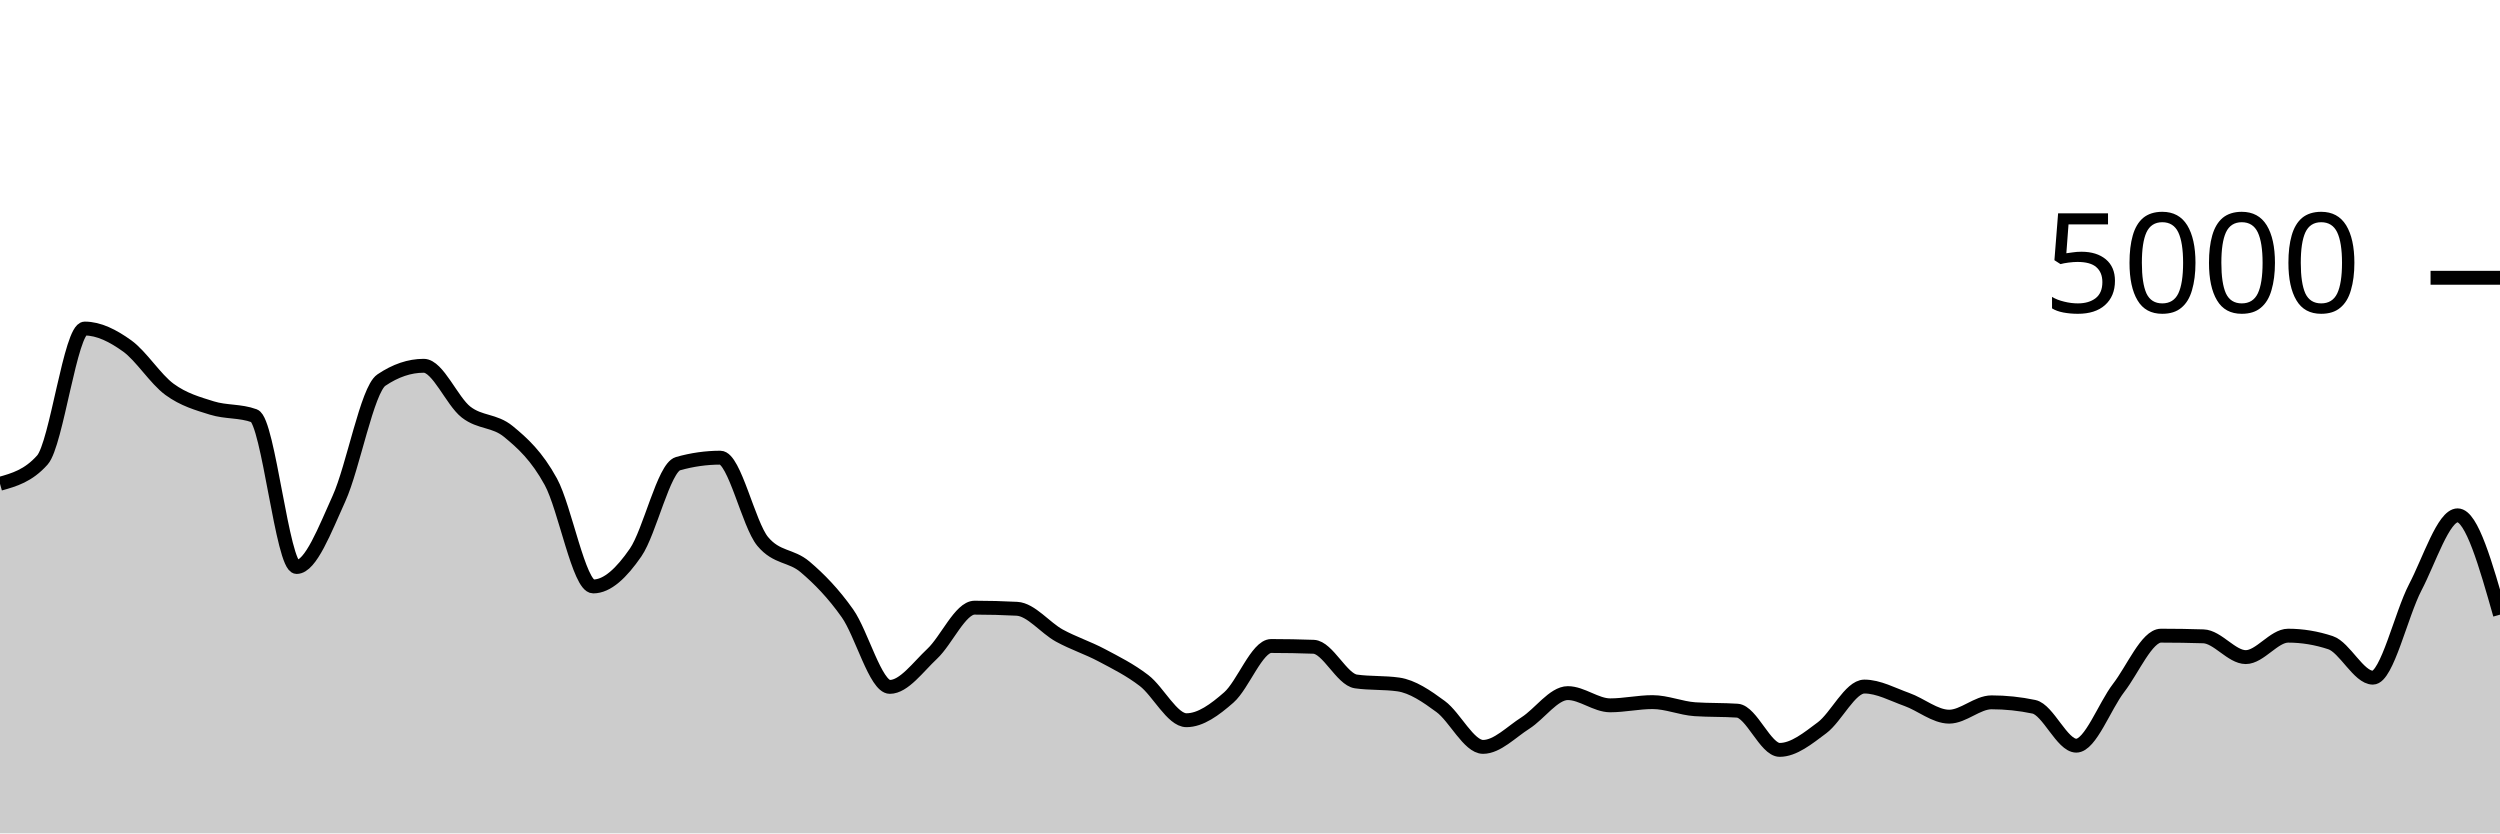
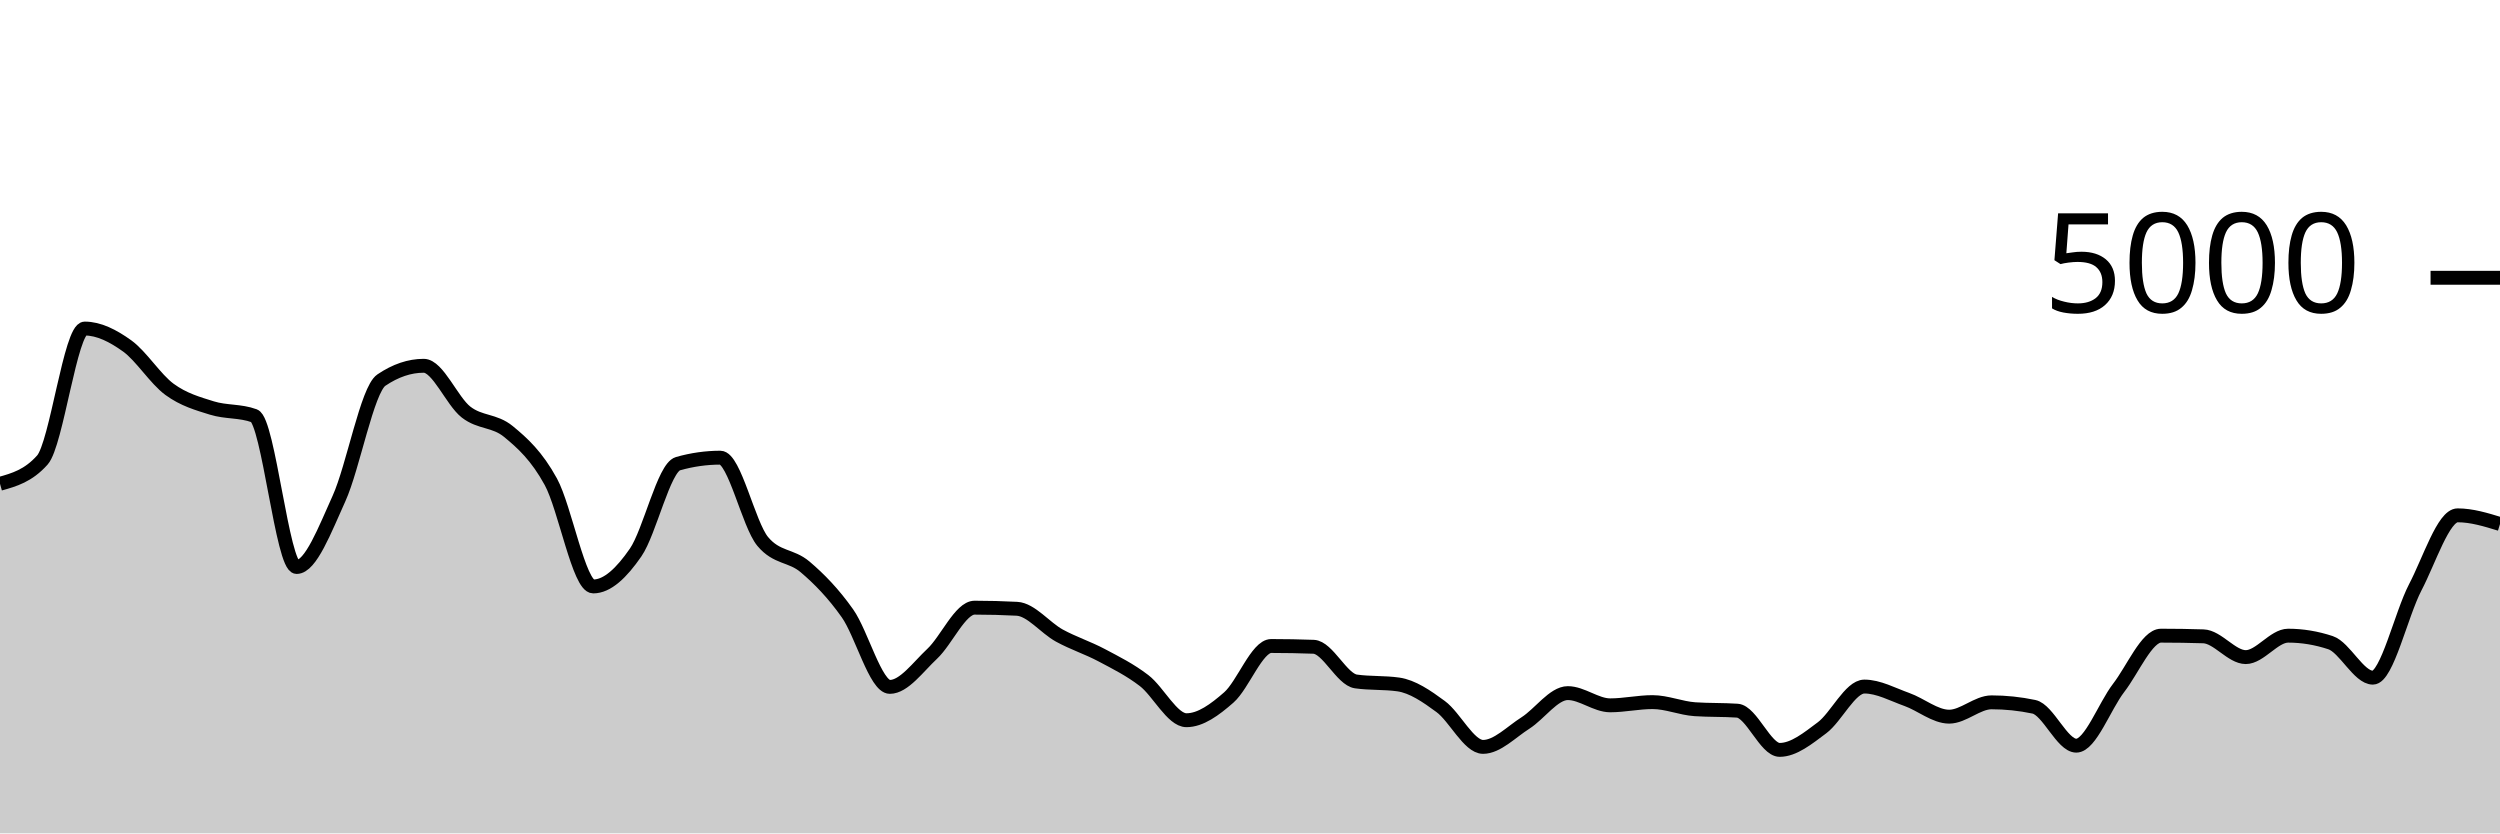
<svg xmlns="http://www.w3.org/2000/svg" viewBox="0 0 180 60">
  <g transform="translate(0,20)">
-     <path class="area" fill="rgba(0, 0, 0, 0.2)" d="M0,14.832C1.017,14.547,2.034,14.261,3.051,13.12C4.068,11.979,5.085,3.656,6.102,3.656C7.119,3.656,8.136,4.175,9.153,4.904C10.169,5.633,11.186,7.287,12.203,8.032C13.22,8.777,14.237,9.059,15.254,9.376C16.271,9.693,17.288,9.563,18.305,9.936C19.322,10.309,20.339,20.824,21.356,20.824C22.373,20.824,23.39,18.139,24.407,15.896C25.424,13.653,26.441,8.056,27.458,7.368C28.475,6.68,29.492,6.336,30.508,6.336C31.525,6.336,32.542,8.883,33.559,9.672C34.576,10.461,35.593,10.236,36.61,11.072C37.627,11.908,38.644,12.829,39.661,14.688C40.678,16.547,41.695,22.224,42.712,22.224C43.729,22.224,44.746,21.257,45.763,19.784C46.78,18.311,47.797,13.672,48.814,13.384C49.831,13.096,50.847,12.952,51.864,12.952C52.881,12.952,53.898,17.763,54.915,18.984C55.932,20.205,56.949,19.953,57.966,20.816C58.983,21.679,60,22.72,61.017,24.16C62.034,25.6,63.051,29.456,64.068,29.456C65.085,29.456,66.102,28.023,67.119,27.072C68.136,26.121,69.153,23.752,70.169,23.752C71.186,23.752,72.203,23.779,73.22,23.832C74.237,23.885,75.254,25.203,76.271,25.76C77.288,26.317,78.305,26.636,79.322,27.176C80.339,27.716,81.356,28.22,82.373,29C83.39,29.78,84.407,31.856,85.424,31.856C86.441,31.856,87.458,31.107,88.475,30.216C89.492,29.325,90.508,26.512,91.525,26.512C92.542,26.512,93.559,26.531,94.576,26.568C95.593,26.605,96.61,28.92,97.627,29.064C98.644,29.208,99.661,29.136,100.678,29.28C101.695,29.424,102.712,30.123,103.729,30.872C104.746,31.621,105.763,33.776,106.78,33.776C107.797,33.776,108.814,32.701,109.831,32.056C110.847,31.411,111.864,29.904,112.881,29.904C113.898,29.904,114.915,30.784,115.932,30.784C116.949,30.784,117.966,30.552,118.983,30.552C120,30.552,121.017,30.995,122.034,31.064C123.051,31.133,124.068,31.099,125.085,31.168C126.102,31.237,127.119,33.992,128.136,33.992C129.153,33.992,130.169,33.16,131.186,32.4C132.203,31.64,133.22,29.432,134.237,29.432C135.254,29.432,136.271,29.999,137.288,30.36C138.305,30.721,139.322,31.6,140.339,31.6C141.356,31.6,142.373,30.568,143.39,30.568C144.407,30.568,145.424,30.675,146.441,30.888C147.458,31.101,148.475,33.688,149.492,33.688C150.508,33.688,151.525,30.848,152.542,29.528C153.559,28.208,154.576,25.768,155.593,25.768C156.61,25.768,157.627,25.784,158.644,25.816C159.661,25.848,160.678,27.312,161.695,27.312C162.712,27.312,163.729,25.768,164.746,25.768C165.763,25.768,166.78,25.936,167.797,26.272C168.814,26.608,169.831,28.792,170.847,28.792C171.864,28.792,172.881,24.236,173.898,22.288C174.915,20.34,175.932,17.104,176.949,17.104C177.966,17.104,178.983,20.68,180,24.256L180,40C178.983,40,177.966,40,176.949,40C175.932,40,174.915,40,173.898,40C172.881,40,171.864,40,170.847,40C169.831,40,168.814,40,167.797,40C166.78,40,165.763,40,164.746,40C163.729,40,162.712,40,161.695,40C160.678,40,159.661,40,158.644,40C157.627,40,156.61,40,155.593,40C154.576,40,153.559,40,152.542,40C151.525,40,150.508,40,149.492,40C148.475,40,147.458,40,146.441,40C145.424,40,144.407,40,143.39,40C142.373,40,141.356,40,140.339,40C139.322,40,138.305,40,137.288,40C136.271,40,135.254,40,134.237,40C133.22,40,132.203,40,131.186,40C130.169,40,129.153,40,128.136,40C127.119,40,126.102,40,125.085,40C124.068,40,123.051,40,122.034,40C121.017,40,120,40,118.983,40C117.966,40,116.949,40,115.932,40C114.915,40,113.898,40,112.881,40C111.864,40,110.847,40,109.831,40C108.814,40,107.797,40,106.78,40C105.763,40,104.746,40,103.729,40C102.712,40,101.695,40,100.678,40C99.661,40,98.644,40,97.627,40C96.61,40,95.593,40,94.576,40C93.559,40,92.542,40,91.525,40C90.508,40,89.492,40,88.475,40C87.458,40,86.441,40,85.424,40C84.407,40,83.39,40,82.373,40C81.356,40,80.339,40,79.322,40C78.305,40,77.288,40,76.271,40C75.254,40,74.237,40,73.22,40C72.203,40,71.186,40,70.169,40C69.153,40,68.136,40,67.119,40C66.102,40,65.085,40,64.068,40C63.051,40,62.034,40,61.017,40C60,40,58.983,40,57.966,40C56.949,40,55.932,40,54.915,40C53.898,40,52.881,40,51.864,40C50.847,40,49.831,40,48.814,40C47.797,40,46.78,40,45.763,40C44.746,40,43.729,40,42.712,40C41.695,40,40.678,40,39.661,40C38.644,40,37.627,40,36.61,40C35.593,40,34.576,40,33.559,40C32.542,40,31.525,40,30.508,40C29.492,40,28.475,40,27.458,40C26.441,40,25.424,40,24.407,40C23.39,40,22.373,40,21.356,40C20.339,40,19.322,40,18.305,40C17.288,40,16.271,40,15.254,40C14.237,40,13.22,40,12.203,40C11.186,40,10.169,40,9.153,40C8.136,40,7.119,40,6.102,40C5.085,40,4.068,40,3.051,40C2.034,40,1.017,40,0,40Z" />
-     <path class="line" stroke="black" fill="none" d="M0,14.832C1.017,14.547,2.034,14.261,3.051,13.12C4.068,11.979,5.085,3.656,6.102,3.656C7.119,3.656,8.136,4.175,9.153,4.904C10.169,5.633,11.186,7.287,12.203,8.032C13.22,8.777,14.237,9.059,15.254,9.376C16.271,9.693,17.288,9.563,18.305,9.936C19.322,10.309,20.339,20.824,21.356,20.824C22.373,20.824,23.39,18.139,24.407,15.896C25.424,13.653,26.441,8.056,27.458,7.368C28.475,6.68,29.492,6.336,30.508,6.336C31.525,6.336,32.542,8.883,33.559,9.672C34.576,10.461,35.593,10.236,36.61,11.072C37.627,11.908,38.644,12.829,39.661,14.688C40.678,16.547,41.695,22.224,42.712,22.224C43.729,22.224,44.746,21.257,45.763,19.784C46.78,18.311,47.797,13.672,48.814,13.384C49.831,13.096,50.847,12.952,51.864,12.952C52.881,12.952,53.898,17.763,54.915,18.984C55.932,20.205,56.949,19.953,57.966,20.816C58.983,21.679,60,22.72,61.017,24.16C62.034,25.6,63.051,29.456,64.068,29.456C65.085,29.456,66.102,28.023,67.119,27.072C68.136,26.121,69.153,23.752,70.169,23.752C71.186,23.752,72.203,23.779,73.22,23.832C74.237,23.885,75.254,25.203,76.271,25.76C77.288,26.317,78.305,26.636,79.322,27.176C80.339,27.716,81.356,28.22,82.373,29C83.39,29.78,84.407,31.856,85.424,31.856C86.441,31.856,87.458,31.107,88.475,30.216C89.492,29.325,90.508,26.512,91.525,26.512C92.542,26.512,93.559,26.531,94.576,26.568C95.593,26.605,96.61,28.92,97.627,29.064C98.644,29.208,99.661,29.136,100.678,29.28C101.695,29.424,102.712,30.123,103.729,30.872C104.746,31.621,105.763,33.776,106.78,33.776C107.797,33.776,108.814,32.701,109.831,32.056C110.847,31.411,111.864,29.904,112.881,29.904C113.898,29.904,114.915,30.784,115.932,30.784C116.949,30.784,117.966,30.552,118.983,30.552C120,30.552,121.017,30.995,122.034,31.064C123.051,31.133,124.068,31.099,125.085,31.168C126.102,31.237,127.119,33.992,128.136,33.992C129.153,33.992,130.169,33.16,131.186,32.4C132.203,31.64,133.22,29.432,134.237,29.432C135.254,29.432,136.271,29.999,137.288,30.36C138.305,30.721,139.322,31.6,140.339,31.6C141.356,31.6,142.373,30.568,143.39,30.568C144.407,30.568,145.424,30.675,146.441,30.888C147.458,31.101,148.475,33.688,149.492,33.688C150.508,33.688,151.525,30.848,152.542,29.528C153.559,28.208,154.576,25.768,155.593,25.768C156.61,25.768,157.627,25.784,158.644,25.816C159.661,25.848,160.678,27.312,161.695,27.312C162.712,27.312,163.729,25.768,164.746,25.768C165.763,25.768,166.78,25.936,167.797,26.272C168.814,26.608,169.831,28.792,170.847,28.792C171.864,28.792,172.881,24.236,173.898,22.288C174.915,20.34,175.932,17.104,176.949,17.104C177.966,17.104,178.983,20.68,180,24.256" />
+     <path class="area" fill="rgba(0, 0, 0, 0.2)" d="M0,14.832C1.017,14.547,2.034,14.261,3.051,13.12C4.068,11.979,5.085,3.656,6.102,3.656C7.119,3.656,8.136,4.175,9.153,4.904C10.169,5.633,11.186,7.287,12.203,8.032C13.22,8.777,14.237,9.059,15.254,9.376C16.271,9.693,17.288,9.563,18.305,9.936C19.322,10.309,20.339,20.824,21.356,20.824C22.373,20.824,23.39,18.139,24.407,15.896C25.424,13.653,26.441,8.056,27.458,7.368C28.475,6.68,29.492,6.336,30.508,6.336C31.525,6.336,32.542,8.883,33.559,9.672C34.576,10.461,35.593,10.236,36.61,11.072C37.627,11.908,38.644,12.829,39.661,14.688C40.678,16.547,41.695,22.224,42.712,22.224C43.729,22.224,44.746,21.257,45.763,19.784C46.78,18.311,47.797,13.672,48.814,13.384C49.831,13.096,50.847,12.952,51.864,12.952C52.881,12.952,53.898,17.763,54.915,18.984C55.932,20.205,56.949,19.953,57.966,20.816C58.983,21.679,60,22.72,61.017,24.16C62.034,25.6,63.051,29.456,64.068,29.456C65.085,29.456,66.102,28.023,67.119,27.072C68.136,26.121,69.153,23.752,70.169,23.752C71.186,23.752,72.203,23.779,73.22,23.832C74.237,23.885,75.254,25.203,76.271,25.76C77.288,26.317,78.305,26.636,79.322,27.176C80.339,27.716,81.356,28.22,82.373,29C83.39,29.78,84.407,31.856,85.424,31.856C86.441,31.856,87.458,31.107,88.475,30.216C89.492,29.325,90.508,26.512,91.525,26.512C92.542,26.512,93.559,26.531,94.576,26.568C95.593,26.605,96.61,28.92,97.627,29.064C98.644,29.208,99.661,29.136,100.678,29.28C101.695,29.424,102.712,30.123,103.729,30.872C104.746,31.621,105.763,33.776,106.78,33.776C107.797,33.776,108.814,32.701,109.831,32.056C110.847,31.411,111.864,29.904,112.881,29.904C113.898,29.904,114.915,30.784,115.932,30.784C116.949,30.784,117.966,30.552,118.983,30.552C120,30.552,121.017,30.995,122.034,31.064C123.051,31.133,124.068,31.099,125.085,31.168C126.102,31.237,127.119,33.992,128.136,33.992C129.153,33.992,130.169,33.16,131.186,32.4C132.203,31.64,133.22,29.432,134.237,29.432C135.254,29.432,136.271,29.999,137.288,30.36C138.305,30.721,139.322,31.6,140.339,31.6C141.356,31.6,142.373,30.568,143.39,30.568C144.407,30.568,145.424,30.675,146.441,30.888C147.458,31.101,148.475,33.688,149.492,33.688C150.508,33.688,151.525,30.848,152.542,29.528C153.559,28.208,154.576,25.768,155.593,25.768C156.61,25.768,157.627,25.784,158.644,25.816C159.661,25.848,160.678,27.312,161.695,27.312C162.712,27.312,163.729,25.768,164.746,25.768C165.763,25.768,166.78,25.936,167.797,26.272C168.814,26.608,169.831,28.792,170.847,28.792C171.864,28.792,172.881,24.236,173.898,22.288C174.915,20.34,175.932,17.104,176.949,17.104C177.966,17.104,178.983,17.416,180,17.728L180,40C178.983,40,177.966,40,176.949,40C175.932,40,174.915,40,173.898,40C172.881,40,171.864,40,170.847,40C169.831,40,168.814,40,167.797,40C166.78,40,165.763,40,164.746,40C163.729,40,162.712,40,161.695,40C160.678,40,159.661,40,158.644,40C157.627,40,156.61,40,155.593,40C154.576,40,153.559,40,152.542,40C151.525,40,150.508,40,149.492,40C148.475,40,147.458,40,146.441,40C145.424,40,144.407,40,143.39,40C142.373,40,141.356,40,140.339,40C139.322,40,138.305,40,137.288,40C136.271,40,135.254,40,134.237,40C133.22,40,132.203,40,131.186,40C130.169,40,129.153,40,128.136,40C127.119,40,126.102,40,125.085,40C124.068,40,123.051,40,122.034,40C121.017,40,120,40,118.983,40C117.966,40,116.949,40,115.932,40C114.915,40,113.898,40,112.881,40C111.864,40,110.847,40,109.831,40C108.814,40,107.797,40,106.78,40C105.763,40,104.746,40,103.729,40C102.712,40,101.695,40,100.678,40C99.661,40,98.644,40,97.627,40C96.61,40,95.593,40,94.576,40C93.559,40,92.542,40,91.525,40C90.508,40,89.492,40,88.475,40C87.458,40,86.441,40,85.424,40C84.407,40,83.39,40,82.373,40C81.356,40,80.339,40,79.322,40C78.305,40,77.288,40,76.271,40C75.254,40,74.237,40,73.22,40C72.203,40,71.186,40,70.169,40C69.153,40,68.136,40,67.119,40C66.102,40,65.085,40,64.068,40C63.051,40,62.034,40,61.017,40C60,40,58.983,40,57.966,40C56.949,40,55.932,40,54.915,40C53.898,40,52.881,40,51.864,40C50.847,40,49.831,40,48.814,40C47.797,40,46.78,40,45.763,40C44.746,40,43.729,40,42.712,40C41.695,40,40.678,40,39.661,40C38.644,40,37.627,40,36.61,40C35.593,40,34.576,40,33.559,40C32.542,40,31.525,40,30.508,40C29.492,40,28.475,40,27.458,40C26.441,40,25.424,40,24.407,40C23.39,40,22.373,40,21.356,40C20.339,40,19.322,40,18.305,40C17.288,40,16.271,40,15.254,40C14.237,40,13.22,40,12.203,40C11.186,40,10.169,40,9.153,40C8.136,40,7.119,40,6.102,40C5.085,40,4.068,40,3.051,40C2.034,40,1.017,40,0,40Z" />
+     <path class="line" stroke="black" fill="none" d="M0,14.832C1.017,14.547,2.034,14.261,3.051,13.12C4.068,11.979,5.085,3.656,6.102,3.656C7.119,3.656,8.136,4.175,9.153,4.904C10.169,5.633,11.186,7.287,12.203,8.032C13.22,8.777,14.237,9.059,15.254,9.376C16.271,9.693,17.288,9.563,18.305,9.936C19.322,10.309,20.339,20.824,21.356,20.824C22.373,20.824,23.39,18.139,24.407,15.896C25.424,13.653,26.441,8.056,27.458,7.368C28.475,6.68,29.492,6.336,30.508,6.336C31.525,6.336,32.542,8.883,33.559,9.672C34.576,10.461,35.593,10.236,36.61,11.072C37.627,11.908,38.644,12.829,39.661,14.688C40.678,16.547,41.695,22.224,42.712,22.224C43.729,22.224,44.746,21.257,45.763,19.784C46.78,18.311,47.797,13.672,48.814,13.384C49.831,13.096,50.847,12.952,51.864,12.952C52.881,12.952,53.898,17.763,54.915,18.984C55.932,20.205,56.949,19.953,57.966,20.816C58.983,21.679,60,22.72,61.017,24.16C62.034,25.6,63.051,29.456,64.068,29.456C65.085,29.456,66.102,28.023,67.119,27.072C68.136,26.121,69.153,23.752,70.169,23.752C71.186,23.752,72.203,23.779,73.22,23.832C74.237,23.885,75.254,25.203,76.271,25.76C77.288,26.317,78.305,26.636,79.322,27.176C80.339,27.716,81.356,28.22,82.373,29C83.39,29.78,84.407,31.856,85.424,31.856C86.441,31.856,87.458,31.107,88.475,30.216C89.492,29.325,90.508,26.512,91.525,26.512C92.542,26.512,93.559,26.531,94.576,26.568C95.593,26.605,96.61,28.92,97.627,29.064C98.644,29.208,99.661,29.136,100.678,29.28C101.695,29.424,102.712,30.123,103.729,30.872C104.746,31.621,105.763,33.776,106.78,33.776C107.797,33.776,108.814,32.701,109.831,32.056C110.847,31.411,111.864,29.904,112.881,29.904C113.898,29.904,114.915,30.784,115.932,30.784C116.949,30.784,117.966,30.552,118.983,30.552C120,30.552,121.017,30.995,122.034,31.064C123.051,31.133,124.068,31.099,125.085,31.168C126.102,31.237,127.119,33.992,128.136,33.992C129.153,33.992,130.169,33.16,131.186,32.4C132.203,31.64,133.22,29.432,134.237,29.432C135.254,29.432,136.271,29.999,137.288,30.36C138.305,30.721,139.322,31.6,140.339,31.6C141.356,31.6,142.373,30.568,143.39,30.568C144.407,30.568,145.424,30.675,146.441,30.888C147.458,31.101,148.475,33.688,149.492,33.688C150.508,33.688,151.525,30.848,152.542,29.528C153.559,28.208,154.576,25.768,155.593,25.768C156.61,25.768,157.627,25.784,158.644,25.816C159.661,25.848,160.678,27.312,161.695,27.312C162.712,27.312,163.729,25.768,164.746,25.768C165.763,25.768,166.78,25.936,167.797,26.272C168.814,26.608,169.831,28.792,170.847,28.792C171.864,28.792,172.881,24.236,173.898,22.288C174.915,20.34,175.932,17.104,176.949,17.104C177.966,17.104,178.983,17.416,180,17.728" />
    <path class="axis-ceiling" stroke-width="1" stroke="black" fill="none" d="M175,0L180,0" />
    <text class="axis-ceiling-label" font-family="sans-serif" text-anchor="end" font-size="10px" x="170" y="2.5">5000</text>
  </g>
</svg>
